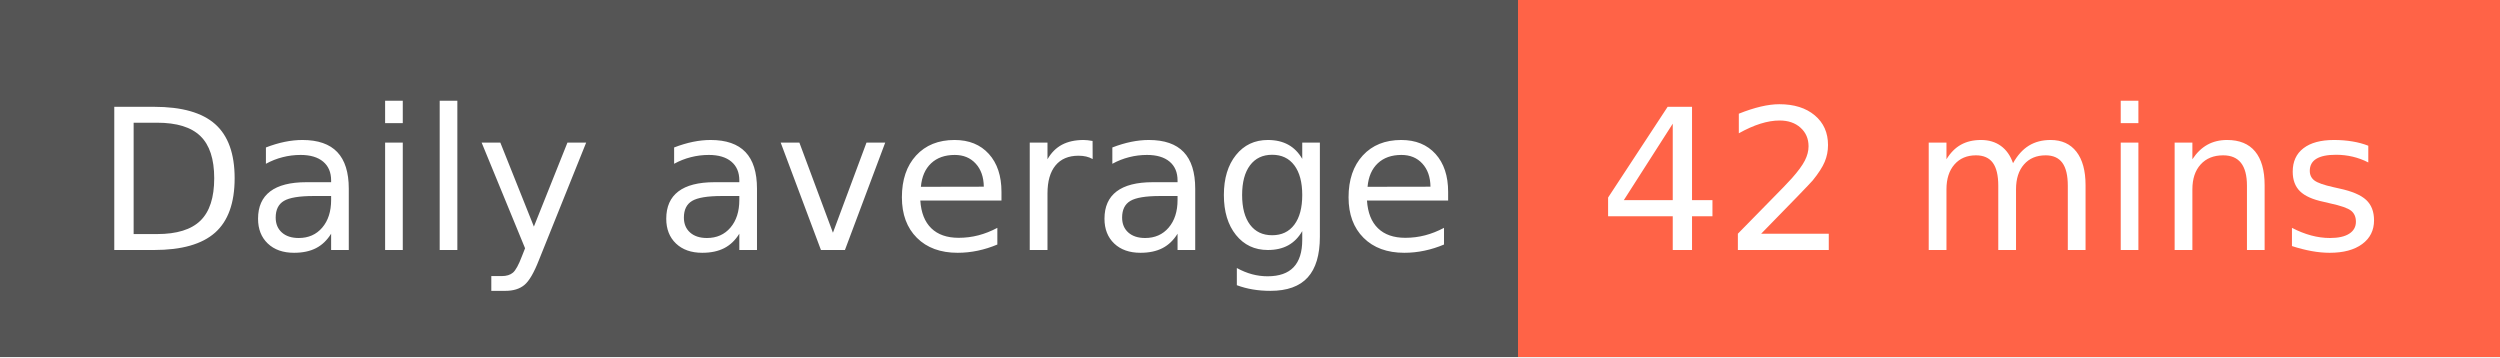
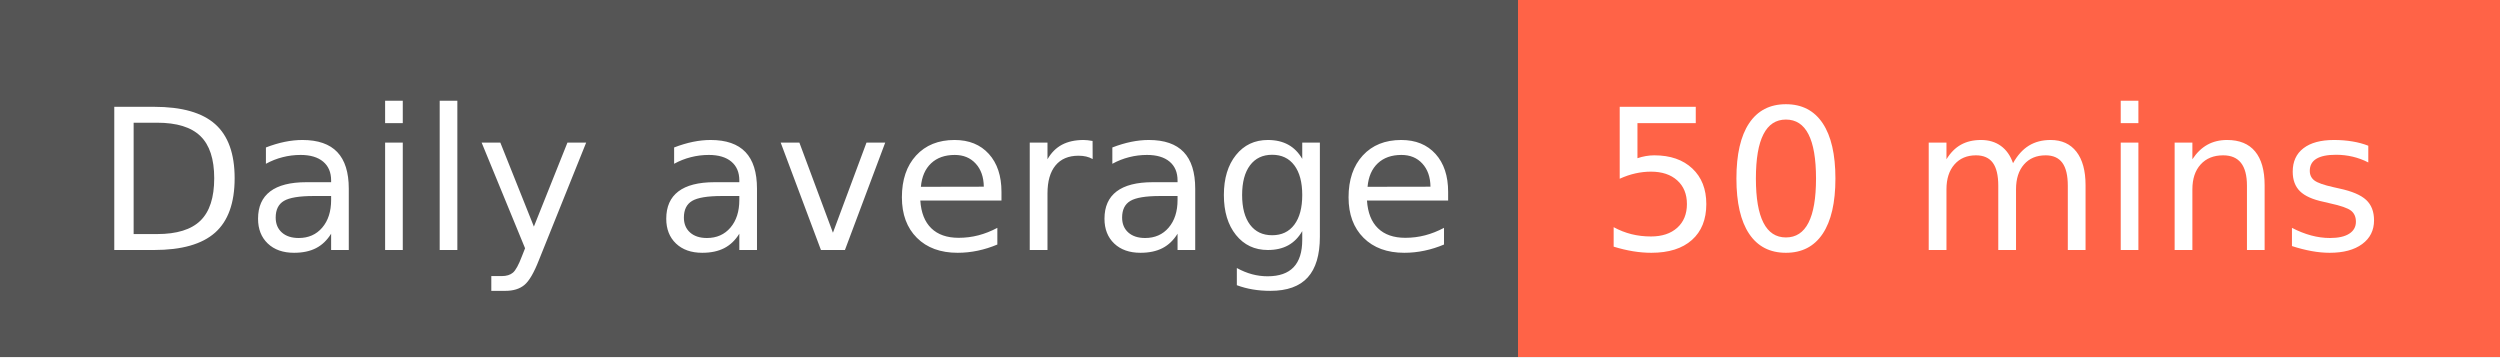
- <svg xmlns="http://www.w3.org/2000/svg" width="140" height="20" role="img" aria-label="Daily average: 42 mins">
+ <svg xmlns="http://www.w3.org/2000/svg" width="140" height="20" role="img" aria-label="Daily average: 50 mins">
  <g shape-rendering="crispEdges">
    <rect width="85" height="20" fill="#555" />
    <rect x="85" width="55" height="20" fill="tomato" />
  </g>
  <g fill="#fff" text-anchor="middle" font-family="Verdana,Geneva,DejaVu Sans,sans-serif" text-rendering="geometricPrecision" font-size="110">
    <text x="435" y="140" transform="scale(.1)" fill="#fff" textLength="750">Daily average</text>
-     <text x="1115" y="140" transform="scale(.1)" fill="#fff" textLength="450">42 mins</text>
+     <text x="1115" y="140" transform="scale(.1)" fill="#fff" textLength="450">50 mins</text>
  </g>
</svg>
